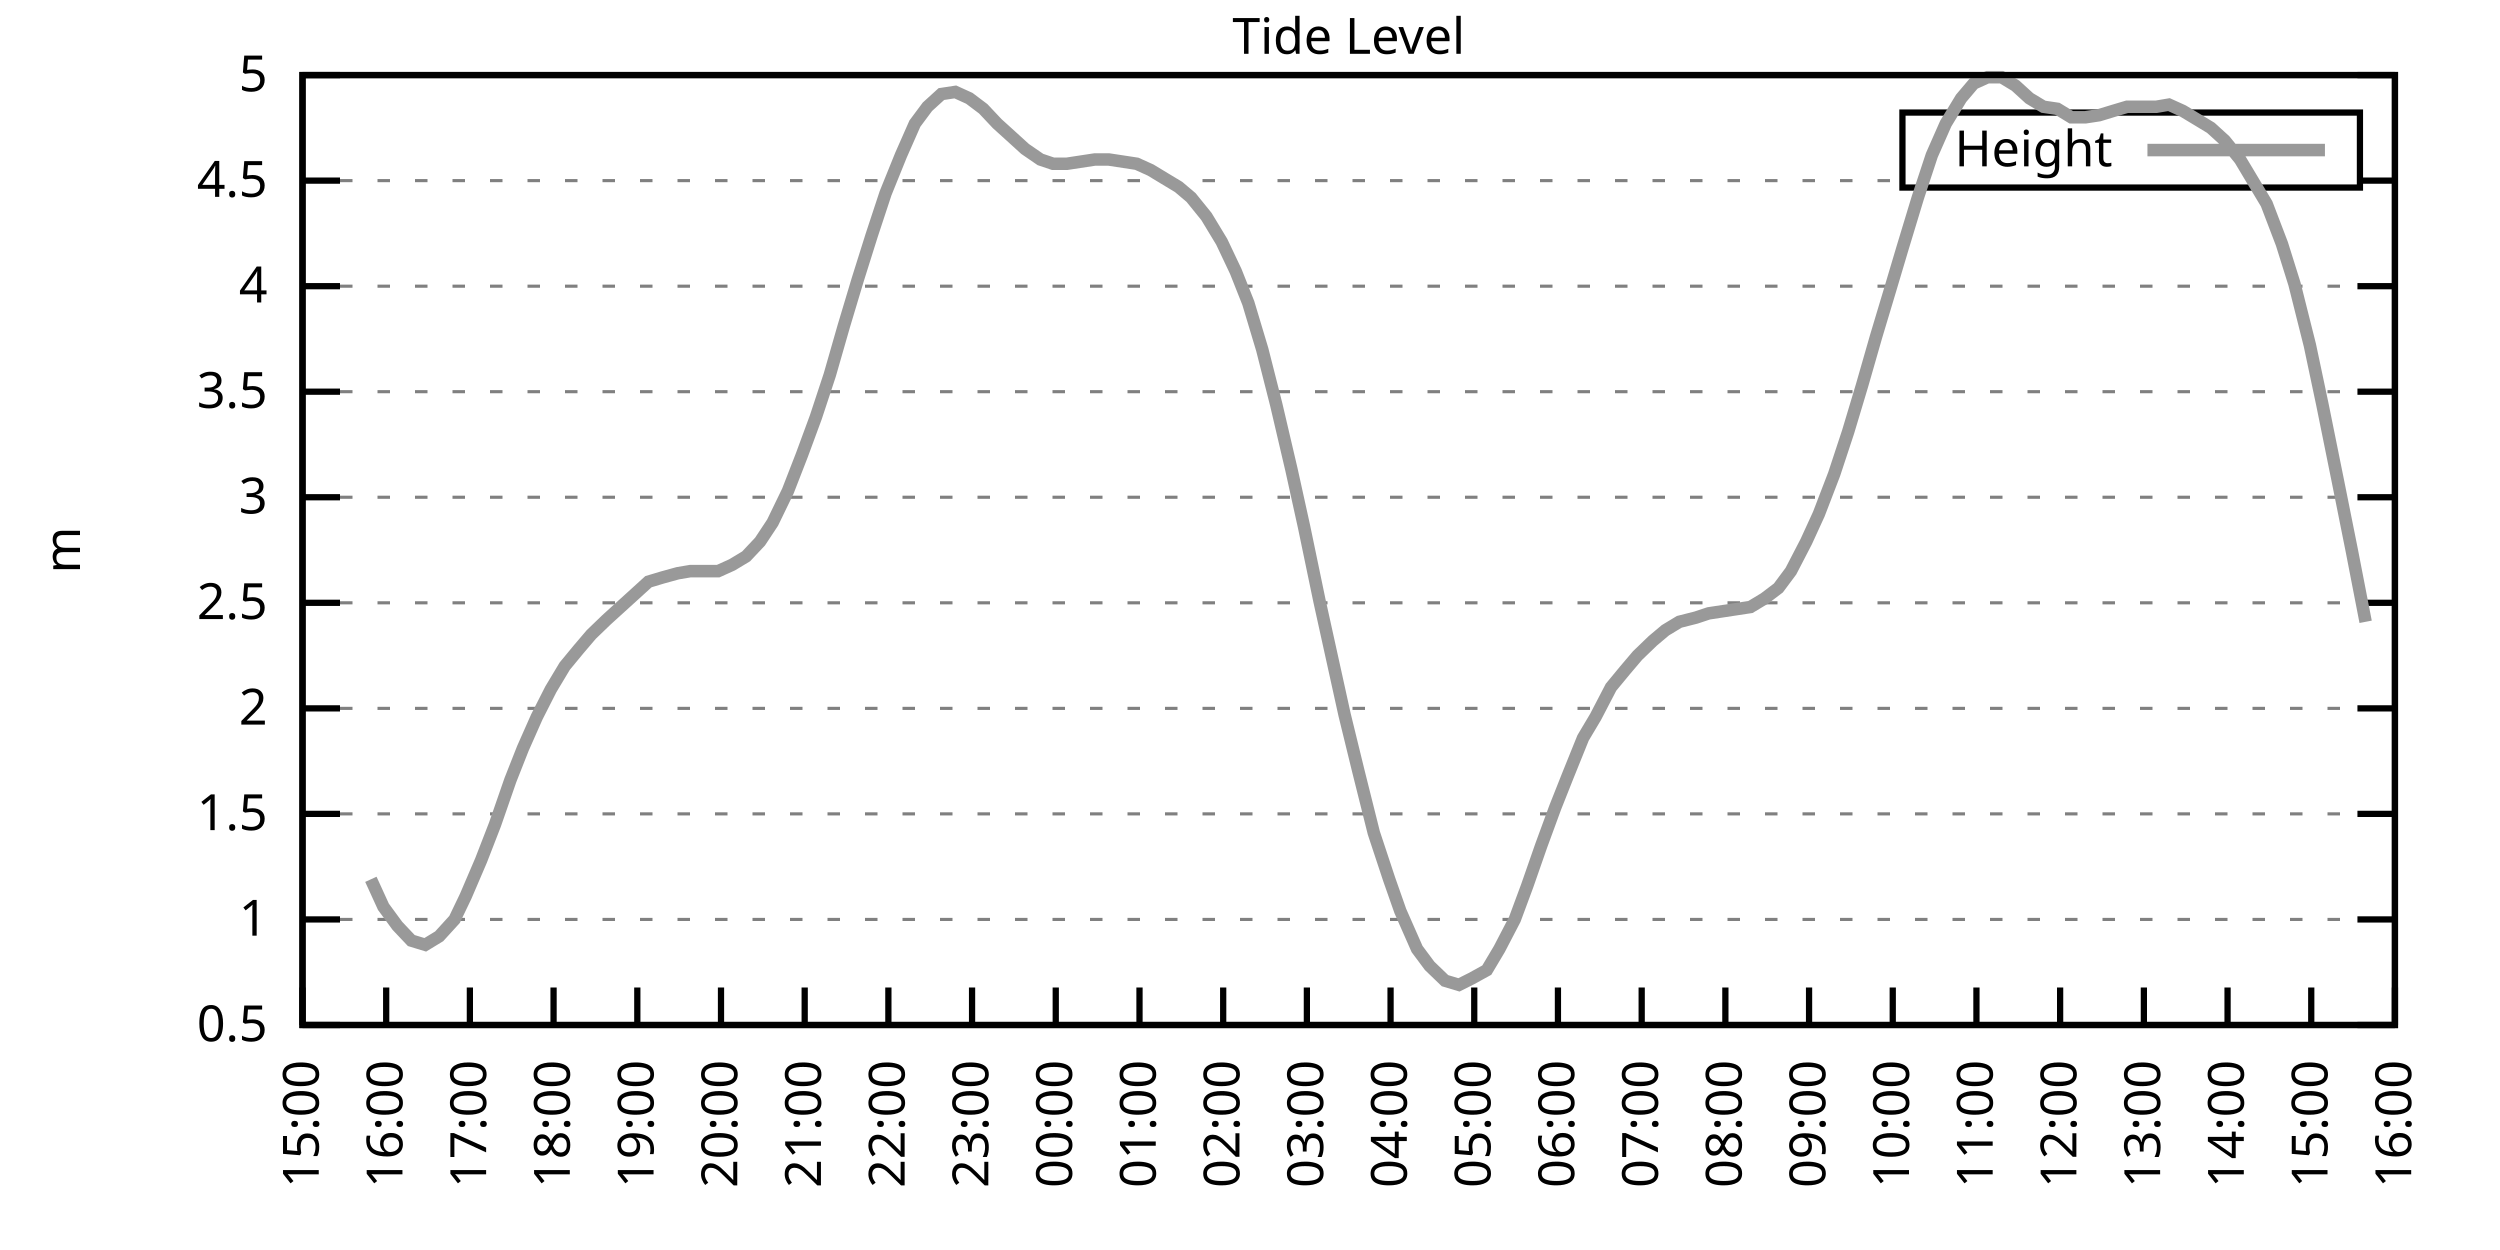
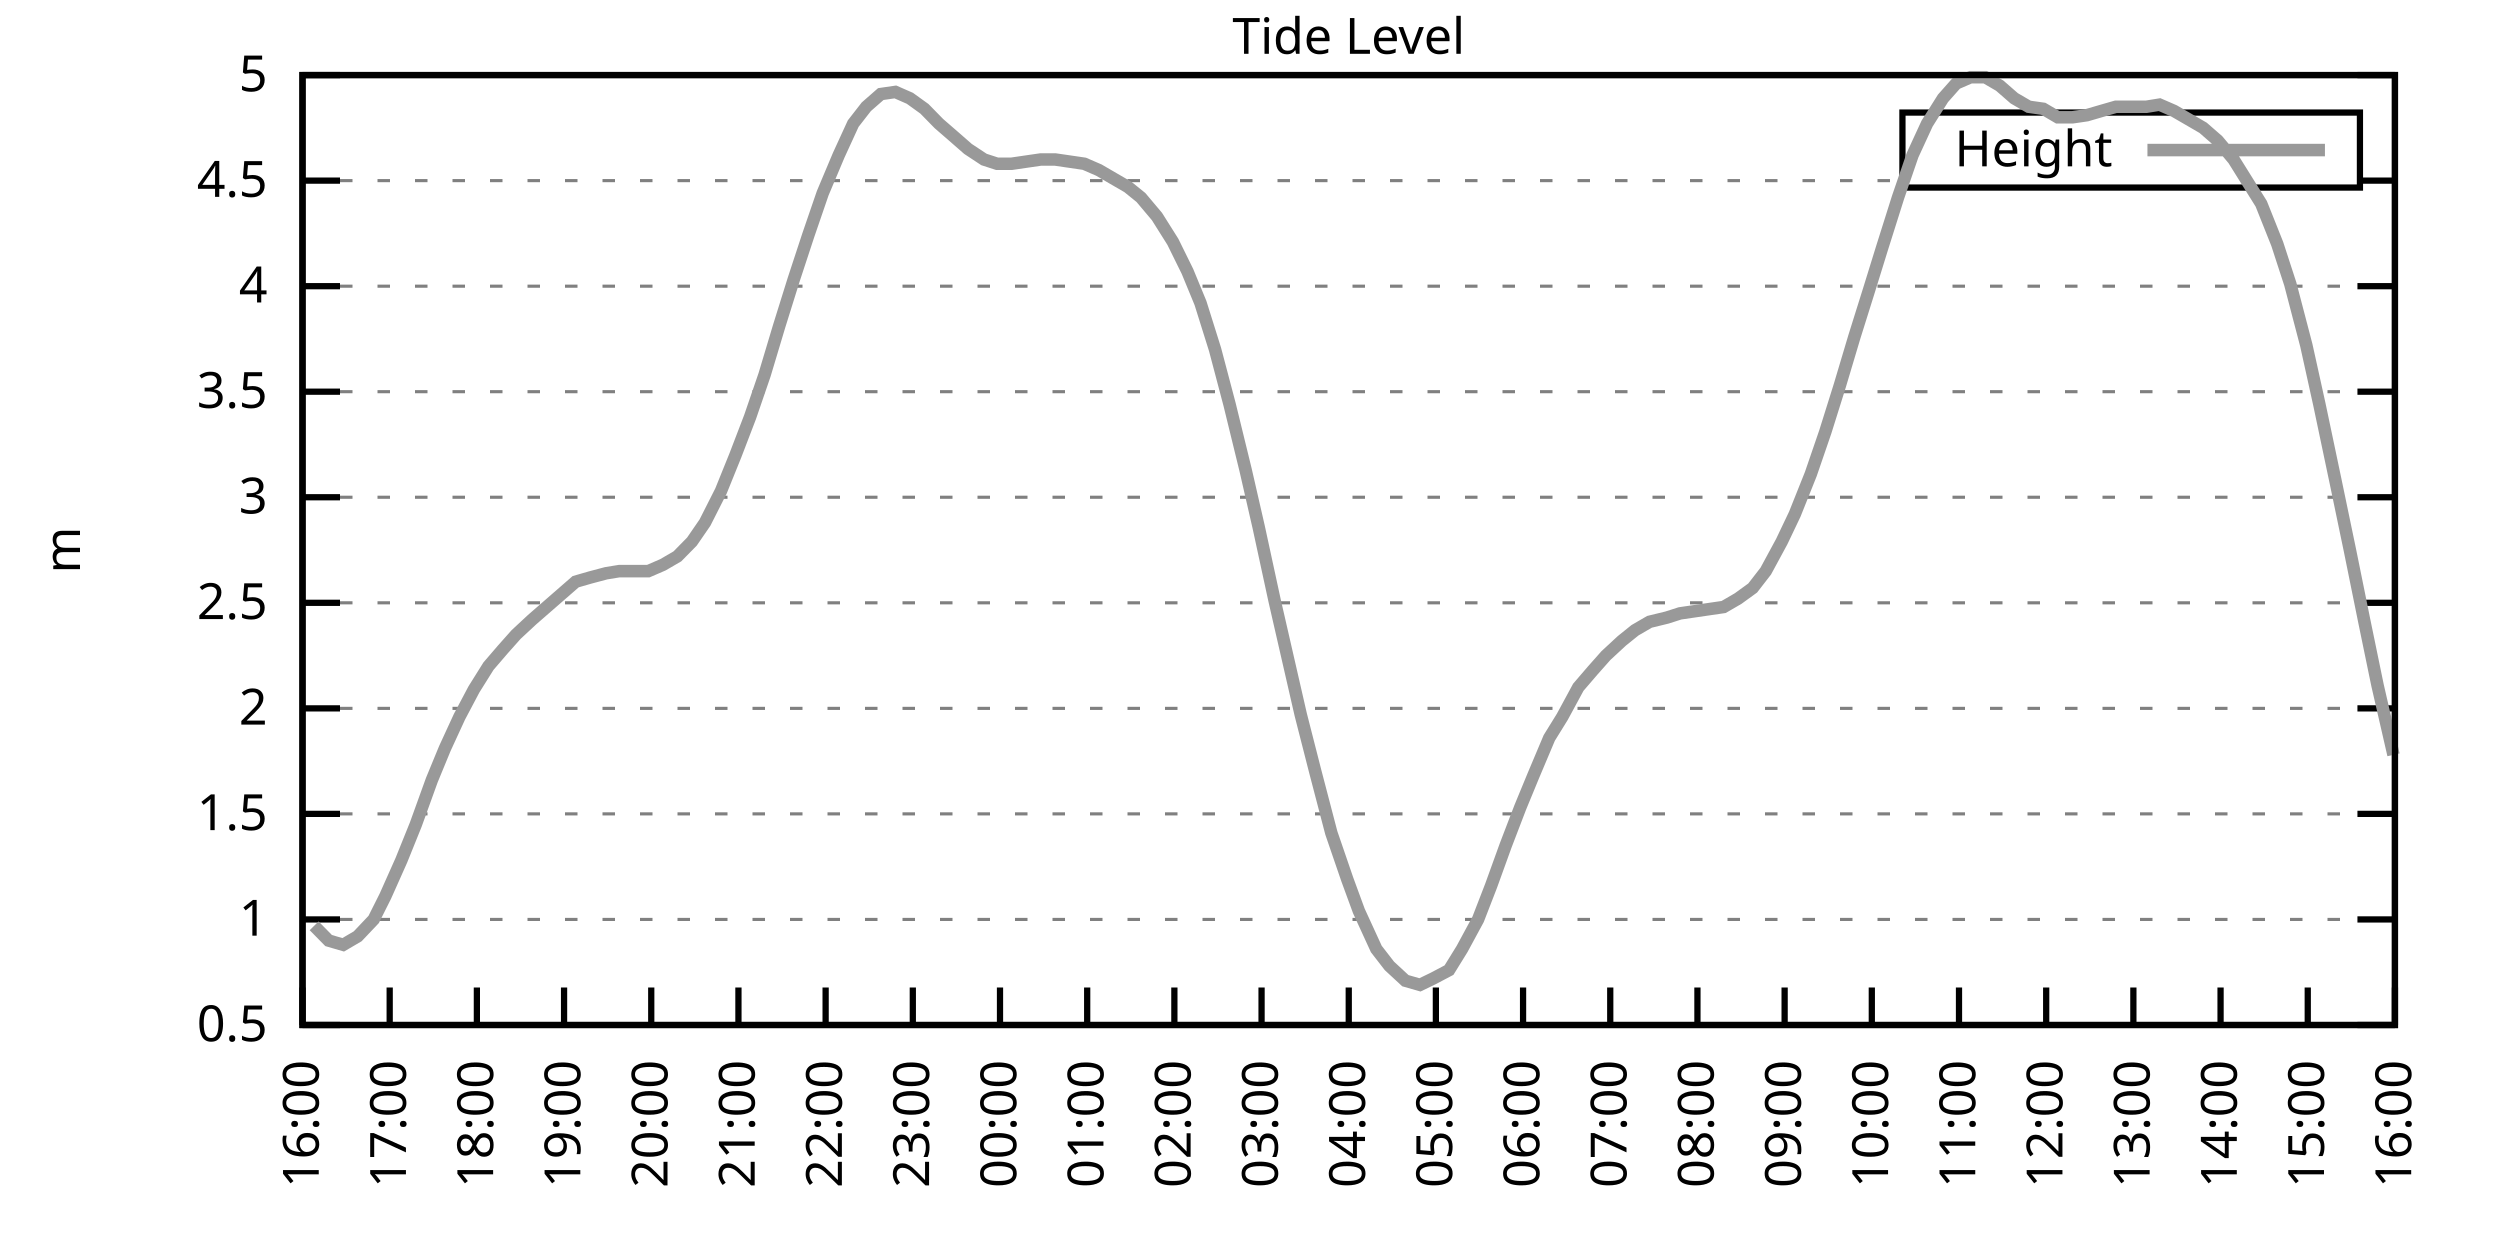
<svg xmlns="http://www.w3.org/2000/svg" xmlns:xlink="http://www.w3.org/1999/xlink" width="400" height="200" viewBox="0 0 400 200">
  <g id="gnuplot_canvas">
    <rect x="0" y="0" width="400" height="200" fill="none" />
    <defs>
      <circle id="gpDot" r="0.5" stroke-width="0.5" stroke="currentColor" />
      <path id="gpPt0" stroke-width="0.333" stroke="currentColor" d="M-1,0 h2 M0,-1 v2" />
      <path id="gpPt1" stroke-width="0.333" stroke="currentColor" d="M-1,-1 L1,1 M1,-1 L-1,1" />
      <path id="gpPt2" stroke-width="0.333" stroke="currentColor" d="M-1,0 L1,0 M0,-1 L0,1 M-1,-1 L1,1 M-1,1 L1,-1" />
      <rect id="gpPt3" stroke-width="0.333" stroke="currentColor" x="-1" y="-1" width="2" height="2" />
      <rect id="gpPt4" stroke-width="0.333" stroke="currentColor" fill="currentColor" x="-1" y="-1" width="2" height="2" />
      <circle id="gpPt5" stroke-width="0.333" stroke="currentColor" cx="0" cy="0" r="1" />
      <use xlink:href="#gpPt5" id="gpPt6" fill="currentColor" stroke="none" />
      <path id="gpPt7" stroke-width="0.333" stroke="currentColor" d="M0,-1.33 L-1.33,0.67 L1.33,0.67 z" />
      <use xlink:href="#gpPt7" id="gpPt8" fill="currentColor" stroke="none" />
      <use xlink:href="#gpPt7" id="gpPt9" stroke="currentColor" transform="rotate(180)" />
      <use xlink:href="#gpPt9" id="gpPt10" fill="currentColor" stroke="none" />
      <use xlink:href="#gpPt3" id="gpPt11" stroke="currentColor" transform="rotate(45)" />
      <use xlink:href="#gpPt11" id="gpPt12" fill="currentColor" stroke="none" />
      <path id="gpPt13" stroke-width="0.333" stroke="currentColor" d="M0,1.330 L1.265,0.411 L0.782,-1.067 L-0.782,-1.076 L-1.265,0.411 z" />
      <use xlink:href="#gpPt13" id="gpPt14" fill="currentColor" stroke="none" />
      <filter id="textbox" filterUnits="objectBoundingBox" x="0" y="0" height="1" width="1">
        <feFlood flood-color="white" flood-opacity="1" result="bgnd" />
        <feComposite in="SourceGraphic" in2="bgnd" operator="atop" />
      </filter>
      <filter id="greybox" filterUnits="objectBoundingBox" x="0" y="0" height="1" width="1">
        <feFlood flood-color="lightgrey" flood-opacity="1" result="grey" />
        <feComposite in="SourceGraphic" in2="grey" operator="atop" />
      </filter>
    </defs>
    <g fill="none" color="white" stroke="currentColor" stroke-width="1.00" stroke-linecap="butt" stroke-linejoin="miter">
</g>
    <g fill="none" color="black" stroke="currentColor" stroke-width="1.00" stroke-linecap="butt" stroke-linejoin="miter">
      <g stroke="none" shape-rendering="crispEdges">
        <polygon fill="rgb(255, 255, 255)" points="48.40,164.00 383.18,164.00 383.18,12.02 48.40,12.02 " />
      </g>
    </g>
    <g fill="none" color="black" stroke="currentColor" stroke-width="1.00" stroke-linecap="butt" stroke-linejoin="miter">
</g>
    <g fill="none" color="black" stroke="black" stroke-width="0.50" stroke-linecap="butt" stroke-linejoin="miter">
</g>
    <g fill="none" color="gray" stroke="currentColor" stroke-width="0.50" stroke-linecap="butt" stroke-linejoin="miter">
      <path stroke="gray" stroke-dasharray="2,4" class="gridline" d="M48.40,164.00 L383.19,164.00  " />
    </g>
    <g fill="none" color="gray" stroke="gray" stroke-width="1.00" stroke-linecap="butt" stroke-linejoin="miter">
</g>
    <g fill="none" color="black" stroke="currentColor" stroke-width="1.00" stroke-linecap="butt" stroke-linejoin="miter">
      <path stroke="black" d="M48.40,164.00 L54.40,164.00 M383.19,164.00 L377.19,164.00  " />
      <g transform="translate(42.80,166.60)" stroke="none" fill="black" font-family="Sans" font-size="8.00" text-anchor="end">
        <text>
          <tspan font-family="Sans"> 0.5</tspan>
        </text>
      </g>
    </g>
    <g fill="none" color="black" stroke="currentColor" stroke-width="1.00" stroke-linecap="butt" stroke-linejoin="miter">
</g>
    <g fill="none" color="black" stroke="black" stroke-width="0.50" stroke-linecap="butt" stroke-linejoin="miter">
</g>
    <g fill="none" color="gray" stroke="currentColor" stroke-width="0.50" stroke-linecap="butt" stroke-linejoin="miter">
      <path stroke="gray" stroke-dasharray="2,4" class="gridline" d="M48.40,147.11 L383.19,147.11  " />
    </g>
    <g fill="none" color="gray" stroke="gray" stroke-width="1.00" stroke-linecap="butt" stroke-linejoin="miter">
</g>
    <g fill="none" color="black" stroke="currentColor" stroke-width="1.00" stroke-linecap="butt" stroke-linejoin="miter">
      <path stroke="black" d="M48.40,147.11 L54.40,147.11 M383.19,147.11 L377.19,147.11  " />
      <g transform="translate(42.80,149.71)" stroke="none" fill="black" font-family="Sans" font-size="8.00" text-anchor="end">
        <text>
          <tspan font-family="Sans"> 1</tspan>
        </text>
      </g>
    </g>
    <g fill="none" color="black" stroke="currentColor" stroke-width="1.00" stroke-linecap="butt" stroke-linejoin="miter">
</g>
    <g fill="none" color="black" stroke="black" stroke-width="0.50" stroke-linecap="butt" stroke-linejoin="miter">
</g>
    <g fill="none" color="gray" stroke="currentColor" stroke-width="0.50" stroke-linecap="butt" stroke-linejoin="miter">
      <path stroke="gray" stroke-dasharray="2,4" class="gridline" d="M48.40,130.22 L383.19,130.22  " />
    </g>
    <g fill="none" color="gray" stroke="gray" stroke-width="1.00" stroke-linecap="butt" stroke-linejoin="miter">
</g>
    <g fill="none" color="black" stroke="currentColor" stroke-width="1.00" stroke-linecap="butt" stroke-linejoin="miter">
      <path stroke="black" d="M48.40,130.22 L54.40,130.22 M383.19,130.22 L377.19,130.22  " />
      <g transform="translate(42.80,132.82)" stroke="none" fill="black" font-family="Sans" font-size="8.00" text-anchor="end">
        <text>
          <tspan font-family="Sans"> 1.5</tspan>
        </text>
      </g>
    </g>
    <g fill="none" color="black" stroke="currentColor" stroke-width="1.00" stroke-linecap="butt" stroke-linejoin="miter">
</g>
    <g fill="none" color="black" stroke="black" stroke-width="0.50" stroke-linecap="butt" stroke-linejoin="miter">
</g>
    <g fill="none" color="gray" stroke="currentColor" stroke-width="0.50" stroke-linecap="butt" stroke-linejoin="miter">
      <path stroke="gray" stroke-dasharray="2,4" class="gridline" d="M48.40,113.34 L383.19,113.34  " />
    </g>
    <g fill="none" color="gray" stroke="gray" stroke-width="1.00" stroke-linecap="butt" stroke-linejoin="miter">
</g>
    <g fill="none" color="black" stroke="currentColor" stroke-width="1.00" stroke-linecap="butt" stroke-linejoin="miter">
      <path stroke="black" d="M48.40,113.34 L54.40,113.34 M383.19,113.34 L377.19,113.34  " />
      <g transform="translate(42.80,115.94)" stroke="none" fill="black" font-family="Sans" font-size="8.00" text-anchor="end">
        <text>
          <tspan font-family="Sans"> 2</tspan>
        </text>
      </g>
    </g>
    <g fill="none" color="black" stroke="currentColor" stroke-width="1.00" stroke-linecap="butt" stroke-linejoin="miter">
</g>
    <g fill="none" color="black" stroke="black" stroke-width="0.50" stroke-linecap="butt" stroke-linejoin="miter">
</g>
    <g fill="none" color="gray" stroke="currentColor" stroke-width="0.50" stroke-linecap="butt" stroke-linejoin="miter">
      <path stroke="gray" stroke-dasharray="2,4" class="gridline" d="M48.40,96.45 L383.19,96.45  " />
    </g>
    <g fill="none" color="gray" stroke="gray" stroke-width="1.00" stroke-linecap="butt" stroke-linejoin="miter">
</g>
    <g fill="none" color="black" stroke="currentColor" stroke-width="1.00" stroke-linecap="butt" stroke-linejoin="miter">
      <path stroke="black" d="M48.40,96.45 L54.40,96.45 M383.19,96.45 L377.19,96.45  " />
      <g transform="translate(42.80,99.05)" stroke="none" fill="black" font-family="Sans" font-size="8.00" text-anchor="end">
        <text>
          <tspan font-family="Sans"> 2.5</tspan>
        </text>
      </g>
    </g>
    <g fill="none" color="black" stroke="currentColor" stroke-width="1.00" stroke-linecap="butt" stroke-linejoin="miter">
</g>
    <g fill="none" color="black" stroke="black" stroke-width="0.50" stroke-linecap="butt" stroke-linejoin="miter">
</g>
    <g fill="none" color="gray" stroke="currentColor" stroke-width="0.50" stroke-linecap="butt" stroke-linejoin="miter">
      <path stroke="gray" stroke-dasharray="2,4" class="gridline" d="M48.40,79.56 L383.19,79.56  " />
    </g>
    <g fill="none" color="gray" stroke="gray" stroke-width="1.00" stroke-linecap="butt" stroke-linejoin="miter">
</g>
    <g fill="none" color="black" stroke="currentColor" stroke-width="1.00" stroke-linecap="butt" stroke-linejoin="miter">
      <path stroke="black" d="M48.40,79.56 L54.40,79.56 M383.19,79.56 L377.19,79.56  " />
      <g transform="translate(42.80,82.16)" stroke="none" fill="black" font-family="Sans" font-size="8.00" text-anchor="end">
        <text>
          <tspan font-family="Sans"> 3</tspan>
        </text>
      </g>
    </g>
    <g fill="none" color="black" stroke="currentColor" stroke-width="1.00" stroke-linecap="butt" stroke-linejoin="miter">
</g>
    <g fill="none" color="black" stroke="black" stroke-width="0.50" stroke-linecap="butt" stroke-linejoin="miter">
</g>
    <g fill="none" color="gray" stroke="currentColor" stroke-width="0.50" stroke-linecap="butt" stroke-linejoin="miter">
      <path stroke="gray" stroke-dasharray="2,4" class="gridline" d="M48.40,62.67 L383.19,62.67  " />
    </g>
    <g fill="none" color="gray" stroke="gray" stroke-width="1.00" stroke-linecap="butt" stroke-linejoin="miter">
</g>
    <g fill="none" color="black" stroke="currentColor" stroke-width="1.00" stroke-linecap="butt" stroke-linejoin="miter">
      <path stroke="black" d="M48.40,62.67 L54.40,62.67 M383.19,62.67 L377.19,62.67  " />
      <g transform="translate(42.80,65.27)" stroke="none" fill="black" font-family="Sans" font-size="8.00" text-anchor="end">
        <text>
          <tspan font-family="Sans"> 3.5</tspan>
        </text>
      </g>
    </g>
    <g fill="none" color="black" stroke="currentColor" stroke-width="1.00" stroke-linecap="butt" stroke-linejoin="miter">
</g>
    <g fill="none" color="black" stroke="black" stroke-width="0.50" stroke-linecap="butt" stroke-linejoin="miter">
</g>
    <g fill="none" color="gray" stroke="currentColor" stroke-width="0.50" stroke-linecap="butt" stroke-linejoin="miter">
      <path stroke="gray" stroke-dasharray="2,4" class="gridline" d="M48.40,45.79 L383.19,45.79  " />
    </g>
    <g fill="none" color="gray" stroke="gray" stroke-width="1.00" stroke-linecap="butt" stroke-linejoin="miter">
</g>
    <g fill="none" color="black" stroke="currentColor" stroke-width="1.00" stroke-linecap="butt" stroke-linejoin="miter">
      <path stroke="black" d="M48.40,45.79 L54.40,45.79 M383.19,45.79 L377.19,45.79  " />
      <g transform="translate(42.80,48.39)" stroke="none" fill="black" font-family="Sans" font-size="8.00" text-anchor="end">
        <text>
          <tspan font-family="Sans"> 4</tspan>
        </text>
      </g>
    </g>
    <g fill="none" color="black" stroke="currentColor" stroke-width="1.00" stroke-linecap="butt" stroke-linejoin="miter">
</g>
    <g fill="none" color="black" stroke="black" stroke-width="0.50" stroke-linecap="butt" stroke-linejoin="miter">
</g>
    <g fill="none" color="gray" stroke="currentColor" stroke-width="0.50" stroke-linecap="butt" stroke-linejoin="miter">
      <path stroke="gray" stroke-dasharray="2,4" class="gridline" d="M48.40,28.90 L304.39,28.90 M377.59,28.90 L383.19,28.90  " />
    </g>
    <g fill="none" color="gray" stroke="gray" stroke-width="1.00" stroke-linecap="butt" stroke-linejoin="miter">
</g>
    <g fill="none" color="black" stroke="currentColor" stroke-width="1.00" stroke-linecap="butt" stroke-linejoin="miter">
      <path stroke="black" d="M48.40,28.90 L54.40,28.90 M383.19,28.90 L377.19,28.90  " />
      <g transform="translate(42.80,31.50)" stroke="none" fill="black" font-family="Sans" font-size="8.00" text-anchor="end">
        <text>
          <tspan font-family="Sans"> 4.5</tspan>
        </text>
      </g>
    </g>
    <g fill="none" color="black" stroke="currentColor" stroke-width="1.00" stroke-linecap="butt" stroke-linejoin="miter">
</g>
    <g fill="none" color="black" stroke="black" stroke-width="0.50" stroke-linecap="butt" stroke-linejoin="miter">
</g>
    <g fill="none" color="gray" stroke="currentColor" stroke-width="0.50" stroke-linecap="butt" stroke-linejoin="miter">
      <path stroke="gray" stroke-dasharray="2,4" class="gridline" d="M48.40,12.01 L383.19,12.01  " />
    </g>
    <g fill="none" color="gray" stroke="gray" stroke-width="1.00" stroke-linecap="butt" stroke-linejoin="miter">
</g>
    <g fill="none" color="black" stroke="currentColor" stroke-width="1.00" stroke-linecap="butt" stroke-linejoin="miter">
      <path stroke="black" d="M48.40,12.01 L54.40,12.01 M383.19,12.01 L377.19,12.01  " />
      <g transform="translate(42.80,14.61)" stroke="none" fill="black" font-family="Sans" font-size="8.00" text-anchor="end">
        <text>
          <tspan font-family="Sans"> 5</tspan>
        </text>
      </g>
    </g>
    <g fill="none" color="black" stroke="currentColor" stroke-width="1.00" stroke-linecap="butt" stroke-linejoin="miter">
      <path stroke="black" d="M48.40,164.00 L48.40,158.00  " />
      <g transform="translate(51.00,169.60) rotate(270.00)" stroke="none" fill="black" font-family="Sans" font-size="8.00" text-anchor="end">
        <text>
-           <tspan font-family="Sans">15:00</tspan>
-         </text>
-       </g>
-     </g>
-     <g fill="none" color="black" stroke="currentColor" stroke-width="1.00" stroke-linecap="butt" stroke-linejoin="miter">
-       <path stroke="black" d="M61.79,164.00 L61.79,158.00  " />
-       <g transform="translate(64.39,169.60) rotate(270.00)" stroke="none" fill="black" font-family="Sans" font-size="8.00" text-anchor="end">
-         <text>
          <tspan font-family="Sans">16:00</tspan>
        </text>
      </g>
    </g>
    <g fill="none" color="black" stroke="currentColor" stroke-width="1.00" stroke-linecap="butt" stroke-linejoin="miter">
-       <path stroke="black" d="M75.18,164.00 L75.18,158.00  " />
-       <g transform="translate(77.78,169.60) rotate(270.00)" stroke="none" fill="black" font-family="Sans" font-size="8.00" text-anchor="end">
+       <path stroke="black" d="M62.35,164.00 L62.35,158.00  " />
+       <g transform="translate(64.95,169.60) rotate(270.00)" stroke="none" fill="black" font-family="Sans" font-size="8.00" text-anchor="end">
        <text>
          <tspan font-family="Sans">17:00</tspan>
        </text>
      </g>
    </g>
    <g fill="none" color="black" stroke="currentColor" stroke-width="1.00" stroke-linecap="butt" stroke-linejoin="miter">
-       <path stroke="black" d="M88.57,164.00 L88.57,158.00  " />
-       <g transform="translate(91.17,169.60) rotate(270.00)" stroke="none" fill="black" font-family="Sans" font-size="8.00" text-anchor="end">
+       <path stroke="black" d="M76.30,164.00 L76.30,158.00  " />
+       <g transform="translate(78.90,169.60) rotate(270.00)" stroke="none" fill="black" font-family="Sans" font-size="8.00" text-anchor="end">
        <text>
          <tspan font-family="Sans">18:00</tspan>
        </text>
      </g>
    </g>
    <g fill="none" color="black" stroke="currentColor" stroke-width="1.00" stroke-linecap="butt" stroke-linejoin="miter">
-       <path stroke="black" d="M101.97,164.00 L101.97,158.00  " />
-       <g transform="translate(104.57,169.60) rotate(270.00)" stroke="none" fill="black" font-family="Sans" font-size="8.00" text-anchor="end">
+       <path stroke="black" d="M90.25,164.00 L90.25,158.00  " />
+       <g transform="translate(92.85,169.60) rotate(270.00)" stroke="none" fill="black" font-family="Sans" font-size="8.00" text-anchor="end">
        <text>
          <tspan font-family="Sans">19:00</tspan>
        </text>
      </g>
    </g>
    <g fill="none" color="black" stroke="currentColor" stroke-width="1.00" stroke-linecap="butt" stroke-linejoin="miter">
-       <path stroke="black" d="M115.36,164.00 L115.36,158.00  " />
-       <g transform="translate(117.96,169.60) rotate(270.00)" stroke="none" fill="black" font-family="Sans" font-size="8.00" text-anchor="end">
+       <path stroke="black" d="M104.20,164.00 L104.20,158.00  " />
+       <g transform="translate(106.80,169.60) rotate(270.00)" stroke="none" fill="black" font-family="Sans" font-size="8.00" text-anchor="end">
        <text>
          <tspan font-family="Sans">20:00</tspan>
        </text>
      </g>
    </g>
    <g fill="none" color="black" stroke="currentColor" stroke-width="1.00" stroke-linecap="butt" stroke-linejoin="miter">
-       <path stroke="black" d="M128.75,164.00 L128.75,158.00  " />
-       <g transform="translate(131.35,169.60) rotate(270.00)" stroke="none" fill="black" font-family="Sans" font-size="8.00" text-anchor="end">
+       <path stroke="black" d="M118.15,164.00 L118.15,158.00  " />
+       <g transform="translate(120.75,169.60) rotate(270.00)" stroke="none" fill="black" font-family="Sans" font-size="8.00" text-anchor="end">
        <text>
          <tspan font-family="Sans">21:00</tspan>
        </text>
      </g>
    </g>
    <g fill="none" color="black" stroke="currentColor" stroke-width="1.00" stroke-linecap="butt" stroke-linejoin="miter">
-       <path stroke="black" d="M142.14,164.00 L142.14,158.00  " />
-       <g transform="translate(144.74,169.60) rotate(270.00)" stroke="none" fill="black" font-family="Sans" font-size="8.00" text-anchor="end">
+       <path stroke="black" d="M132.10,164.00 L132.10,158.00  " />
+       <g transform="translate(134.70,169.60) rotate(270.00)" stroke="none" fill="black" font-family="Sans" font-size="8.00" text-anchor="end">
        <text>
          <tspan font-family="Sans">22:00</tspan>
        </text>
      </g>
    </g>
    <g fill="none" color="black" stroke="currentColor" stroke-width="1.00" stroke-linecap="butt" stroke-linejoin="miter">
-       <path stroke="black" d="M155.53,164.00 L155.53,158.00  " />
-       <g transform="translate(158.13,169.60) rotate(270.00)" stroke="none" fill="black" font-family="Sans" font-size="8.00" text-anchor="end">
+       <path stroke="black" d="M146.05,164.00 L146.05,158.00  " />
+       <g transform="translate(148.65,169.60) rotate(270.00)" stroke="none" fill="black" font-family="Sans" font-size="8.00" text-anchor="end">
        <text>
          <tspan font-family="Sans">23:00</tspan>
        </text>
      </g>
    </g>
    <g fill="none" color="black" stroke="currentColor" stroke-width="1.00" stroke-linecap="butt" stroke-linejoin="miter">
-       <path stroke="black" d="M168.92,164.00 L168.92,158.00  " />
-       <g transform="translate(171.52,169.60) rotate(270.00)" stroke="none" fill="black" font-family="Sans" font-size="8.00" text-anchor="end">
+       <path stroke="black" d="M160.00,164.00 L160.00,158.00  " />
+       <g transform="translate(162.60,169.60) rotate(270.00)" stroke="none" fill="black" font-family="Sans" font-size="8.00" text-anchor="end">
        <text>
          <tspan font-family="Sans">00:00</tspan>
        </text>
      </g>
    </g>
    <g fill="none" color="black" stroke="currentColor" stroke-width="1.00" stroke-linecap="butt" stroke-linejoin="miter">
-       <path stroke="black" d="M182.32,164.00 L182.32,158.00  " />
-       <g transform="translate(184.92,169.60) rotate(270.00)" stroke="none" fill="black" font-family="Sans" font-size="8.00" text-anchor="end">
+       <path stroke="black" d="M173.95,164.00 L173.95,158.00  " />
+       <g transform="translate(176.55,169.60) rotate(270.00)" stroke="none" fill="black" font-family="Sans" font-size="8.00" text-anchor="end">
        <text>
          <tspan font-family="Sans">01:00</tspan>
        </text>
      </g>
    </g>
    <g fill="none" color="black" stroke="currentColor" stroke-width="1.00" stroke-linecap="butt" stroke-linejoin="miter">
-       <path stroke="black" d="M195.71,164.00 L195.71,158.00  " />
-       <g transform="translate(198.31,169.60) rotate(270.00)" stroke="none" fill="black" font-family="Sans" font-size="8.00" text-anchor="end">
+       <path stroke="black" d="M187.90,164.00 L187.90,158.00  " />
+       <g transform="translate(190.50,169.60) rotate(270.00)" stroke="none" fill="black" font-family="Sans" font-size="8.00" text-anchor="end">
        <text>
          <tspan font-family="Sans">02:00</tspan>
        </text>
      </g>
    </g>
    <g fill="none" color="black" stroke="currentColor" stroke-width="1.00" stroke-linecap="butt" stroke-linejoin="miter">
-       <path stroke="black" d="M209.10,164.00 L209.10,158.00  " />
-       <g transform="translate(211.70,169.60) rotate(270.00)" stroke="none" fill="black" font-family="Sans" font-size="8.00" text-anchor="end">
+       <path stroke="black" d="M201.85,164.00 L201.85,158.00  " />
+       <g transform="translate(204.45,169.60) rotate(270.00)" stroke="none" fill="black" font-family="Sans" font-size="8.00" text-anchor="end">
        <text>
          <tspan font-family="Sans">03:00</tspan>
        </text>
      </g>
    </g>
    <g fill="none" color="black" stroke="currentColor" stroke-width="1.00" stroke-linecap="butt" stroke-linejoin="miter">
-       <path stroke="black" d="M222.49,164.00 L222.49,158.00  " />
-       <g transform="translate(225.09,169.60) rotate(270.00)" stroke="none" fill="black" font-family="Sans" font-size="8.00" text-anchor="end">
+       <path stroke="black" d="M215.80,164.00 L215.80,158.00  " />
+       <g transform="translate(218.40,169.60) rotate(270.00)" stroke="none" fill="black" font-family="Sans" font-size="8.00" text-anchor="end">
        <text>
          <tspan font-family="Sans">04:00</tspan>
        </text>
      </g>
    </g>
    <g fill="none" color="black" stroke="currentColor" stroke-width="1.00" stroke-linecap="butt" stroke-linejoin="miter">
-       <path stroke="black" d="M235.88,164.00 L235.88,158.00  " />
-       <g transform="translate(238.48,169.60) rotate(270.00)" stroke="none" fill="black" font-family="Sans" font-size="8.00" text-anchor="end">
+       <path stroke="black" d="M229.74,164.00 L229.74,158.00  " />
+       <g transform="translate(232.34,169.60) rotate(270.00)" stroke="none" fill="black" font-family="Sans" font-size="8.00" text-anchor="end">
        <text>
          <tspan font-family="Sans">05:00</tspan>
        </text>
      </g>
    </g>
    <g fill="none" color="black" stroke="currentColor" stroke-width="1.00" stroke-linecap="butt" stroke-linejoin="miter">
-       <path stroke="black" d="M249.27,164.00 L249.27,158.00  " />
-       <g transform="translate(251.87,169.60) rotate(270.00)" stroke="none" fill="black" font-family="Sans" font-size="8.00" text-anchor="end">
+       <path stroke="black" d="M243.69,164.00 L243.69,158.00  " />
+       <g transform="translate(246.29,169.60) rotate(270.00)" stroke="none" fill="black" font-family="Sans" font-size="8.00" text-anchor="end">
        <text>
          <tspan font-family="Sans">06:00</tspan>
        </text>
      </g>
    </g>
    <g fill="none" color="black" stroke="currentColor" stroke-width="1.00" stroke-linecap="butt" stroke-linejoin="miter">
-       <path stroke="black" d="M262.67,164.00 L262.67,158.00  " />
-       <g transform="translate(265.27,169.60) rotate(270.00)" stroke="none" fill="black" font-family="Sans" font-size="8.00" text-anchor="end">
+       <path stroke="black" d="M257.64,164.00 L257.64,158.00  " />
+       <g transform="translate(260.24,169.60) rotate(270.00)" stroke="none" fill="black" font-family="Sans" font-size="8.00" text-anchor="end">
        <text>
          <tspan font-family="Sans">07:00</tspan>
        </text>
      </g>
    </g>
    <g fill="none" color="black" stroke="currentColor" stroke-width="1.00" stroke-linecap="butt" stroke-linejoin="miter">
-       <path stroke="black" d="M276.06,164.00 L276.06,158.00  " />
-       <g transform="translate(278.66,169.60) rotate(270.00)" stroke="none" fill="black" font-family="Sans" font-size="8.00" text-anchor="end">
+       <path stroke="black" d="M271.59,164.00 L271.59,158.00  " />
+       <g transform="translate(274.19,169.60) rotate(270.00)" stroke="none" fill="black" font-family="Sans" font-size="8.00" text-anchor="end">
        <text>
          <tspan font-family="Sans">08:00</tspan>
        </text>
      </g>
    </g>
    <g fill="none" color="black" stroke="currentColor" stroke-width="1.00" stroke-linecap="butt" stroke-linejoin="miter">
-       <path stroke="black" d="M289.45,164.00 L289.45,158.00  " />
-       <g transform="translate(292.05,169.60) rotate(270.00)" stroke="none" fill="black" font-family="Sans" font-size="8.00" text-anchor="end">
+       <path stroke="black" d="M285.54,164.00 L285.54,158.00  " />
+       <g transform="translate(288.14,169.60) rotate(270.00)" stroke="none" fill="black" font-family="Sans" font-size="8.00" text-anchor="end">
        <text>
          <tspan font-family="Sans">09:00</tspan>
        </text>
      </g>
    </g>
    <g fill="none" color="black" stroke="currentColor" stroke-width="1.00" stroke-linecap="butt" stroke-linejoin="miter">
-       <path stroke="black" d="M302.84,164.00 L302.84,158.00  " />
-       <g transform="translate(305.44,169.60) rotate(270.00)" stroke="none" fill="black" font-family="Sans" font-size="8.00" text-anchor="end">
+       <path stroke="black" d="M299.49,164.00 L299.49,158.00  " />
+       <g transform="translate(302.09,169.60) rotate(270.00)" stroke="none" fill="black" font-family="Sans" font-size="8.00" text-anchor="end">
        <text>
          <tspan font-family="Sans">10:00</tspan>
        </text>
      </g>
    </g>
    <g fill="none" color="black" stroke="currentColor" stroke-width="1.00" stroke-linecap="butt" stroke-linejoin="miter">
-       <path stroke="black" d="M316.23,164.00 L316.23,158.00  " />
-       <g transform="translate(318.83,169.60) rotate(270.00)" stroke="none" fill="black" font-family="Sans" font-size="8.00" text-anchor="end">
+       <path stroke="black" d="M313.44,164.00 L313.44,158.00  " />
+       <g transform="translate(316.04,169.60) rotate(270.00)" stroke="none" fill="black" font-family="Sans" font-size="8.00" text-anchor="end">
        <text>
          <tspan font-family="Sans">11:00</tspan>
        </text>
      </g>
    </g>
    <g fill="none" color="black" stroke="currentColor" stroke-width="1.00" stroke-linecap="butt" stroke-linejoin="miter">
-       <path stroke="black" d="M329.62,164.00 L329.62,158.00  " />
-       <g transform="translate(332.22,169.60) rotate(270.00)" stroke="none" fill="black" font-family="Sans" font-size="8.00" text-anchor="end">
+       <path stroke="black" d="M327.39,164.00 L327.39,158.00  " />
+       <g transform="translate(329.99,169.60) rotate(270.00)" stroke="none" fill="black" font-family="Sans" font-size="8.00" text-anchor="end">
        <text>
          <tspan font-family="Sans">12:00</tspan>
        </text>
      </g>
    </g>
    <g fill="none" color="black" stroke="currentColor" stroke-width="1.00" stroke-linecap="butt" stroke-linejoin="miter">
-       <path stroke="black" d="M343.02,164.00 L343.02,158.00  " />
-       <g transform="translate(345.62,169.60) rotate(270.00)" stroke="none" fill="black" font-family="Sans" font-size="8.00" text-anchor="end">
+       <path stroke="black" d="M341.34,164.00 L341.34,158.00  " />
+       <g transform="translate(343.94,169.60) rotate(270.00)" stroke="none" fill="black" font-family="Sans" font-size="8.00" text-anchor="end">
        <text>
          <tspan font-family="Sans">13:00</tspan>
        </text>
      </g>
    </g>
    <g fill="none" color="black" stroke="currentColor" stroke-width="1.00" stroke-linecap="butt" stroke-linejoin="miter">
-       <path stroke="black" d="M356.41,164.00 L356.41,158.00  " />
-       <g transform="translate(359.01,169.60) rotate(270.00)" stroke="none" fill="black" font-family="Sans" font-size="8.00" text-anchor="end">
+       <path stroke="black" d="M355.29,164.00 L355.29,158.00  " />
+       <g transform="translate(357.89,169.60) rotate(270.00)" stroke="none" fill="black" font-family="Sans" font-size="8.00" text-anchor="end">
        <text>
          <tspan font-family="Sans">14:00</tspan>
        </text>
      </g>
    </g>
    <g fill="none" color="black" stroke="currentColor" stroke-width="1.00" stroke-linecap="butt" stroke-linejoin="miter">
-       <path stroke="black" d="M369.80,164.00 L369.80,158.00  " />
-       <g transform="translate(372.40,169.60) rotate(270.00)" stroke="none" fill="black" font-family="Sans" font-size="8.00" text-anchor="end">
+       <path stroke="black" d="M369.24,164.00 L369.24,158.00  " />
+       <g transform="translate(371.84,169.60) rotate(270.00)" stroke="none" fill="black" font-family="Sans" font-size="8.00" text-anchor="end">
        <text>
          <tspan font-family="Sans">15:00</tspan>
        </text>
      </g>
    </g>
    <g fill="none" color="black" stroke="currentColor" stroke-width="1.00" stroke-linecap="butt" stroke-linejoin="miter">
      <path stroke="black" d="M383.19,164.00 L383.19,158.00  " />
      <g transform="translate(385.79,169.60) rotate(270.00)" stroke="none" fill="black" font-family="Sans" font-size="8.00" text-anchor="end">
        <text>
          <tspan font-family="Sans">16:00</tspan>
        </text>
      </g>
    </g>
    <g fill="none" color="black" stroke="currentColor" stroke-width="1.00" stroke-linecap="butt" stroke-linejoin="miter">
</g>
    <g fill="none" color="black" stroke="currentColor" stroke-width="1.00" stroke-linecap="butt" stroke-linejoin="miter">
      <path stroke="black" d="M48.40,12.01 L48.40,164.00 L383.19,164.00 L383.19,12.01 L48.40,12.01 Z  " />
    </g>
    <g fill="none" color="black" stroke="currentColor" stroke-width="1.00" stroke-linecap="butt" stroke-linejoin="miter">
</g>
    <g fill="none" color="black" stroke="currentColor" stroke-width="1.00" stroke-linecap="butt" stroke-linejoin="miter">
      <path stroke="black" d="M304.39,30.01 L304.39,18.01 L377.59,18.01 L377.59,30.01 L304.39,30.01 Z  " />
    </g>
    <g id="Tide_level_plot_1">
      <g fill="none" color="white" stroke="black" stroke-width="2.00" stroke-linecap="butt" stroke-linejoin="miter">
</g>
      <g fill="none" color="black" stroke="currentColor" stroke-width="2.00" stroke-linecap="butt" stroke-linejoin="miter">
        <g transform="translate(337.99,26.61)" stroke="none" fill="black" font-family="Sans" font-size="8.00" text-anchor="end">
          <text>
            <tspan font-family="Sans">Height</tspan>
          </text>
        </g>
      </g>
      <g fill="none" color="black" stroke="currentColor" stroke-width="2.00" stroke-linecap="butt" stroke-linejoin="miter">
-         <path stroke="rgb(153, 153, 153)" d="M343.59,24.01 L371.99,24.01 M59.34,140.69 L61.35,145.09 L63.58,148.13 L65.81,150.49 L68.04,151.17 L70.27,149.81   L72.73,147.11 L74.51,143.40 L76.97,137.66 L79.20,131.91 L81.66,124.82 L83.66,119.75 L85.90,114.69 L88.13,110.30   L90.36,106.58 L92.59,103.88 L94.60,101.52 L97.06,99.15 L101.52,95.10 L103.75,93.07 L105.98,92.40 L108.44,91.72   L110.45,91.38 L112.68,91.38 L114.91,91.38 L117.14,90.37 L119.38,89.02 L121.61,86.65 L123.62,83.61 L126.07,78.55   L128.30,72.81 L130.54,66.73 L132.77,59.97 L135.00,52.20 L137.23,44.77 L139.46,37.68 L141.69,30.92 L144.15,24.84   L146.38,19.78 L148.39,17.08 L150.62,15.05 L152.85,14.71 L155.09,15.73 L157.32,17.41 L159.55,19.78 L161.78,21.80   L164.01,23.83 L166.47,25.52 L168.48,26.20 L170.71,26.20 L172.94,25.86 L175.17,25.52 L177.41,25.52 L179.64,25.86   L181.87,26.20 L184.10,27.21 L186.33,28.56 L188.57,29.91 L190.57,31.60 L193.03,34.64 L195.48,38.69 L197.72,43.42   L199.73,48.49 L201.96,55.92 L204.19,64.70 L206.64,75.17 L208.65,84.29 L211.11,96.11 L213.12,105.23 L215.13,114.35   L217.36,123.47 L219.81,133.26 L222.27,140.69 L224.05,145.76 L226.73,151.84 L228.74,154.54 L231.20,156.91 L233.43,157.58   L235.44,156.57 L237.89,155.22 L239.90,151.84 L242.36,147.11 L244.36,141.71 L246.60,135.29 L248.83,129.21 L250.84,124.14   L253.29,118.07 L255.30,114.69 L257.76,109.96 L259.99,107.26 L262.00,104.89 L264.45,102.53 L266.46,100.84 L268.69,99.49   L271.37,98.81 L273.38,98.14 L275.61,97.80 L277.84,97.46 L280.07,97.12 L282.31,95.77 L284.54,94.08 L286.55,91.38   L289.00,86.65 L291.01,82.26 L293.47,75.85 L295.70,69.09 L297.93,61.66 L300.16,53.89 L302.39,46.46 L304.40,39.71   L306.86,31.60 L309.09,24.84 L311.32,19.78 L313.78,15.73 L315.79,13.36 L318.02,12.35 L320.25,12.35 L322.48,13.70   L324.71,15.73 L326.95,17.08 L329.18,17.41 L331.41,18.77 L333.64,18.77 L335.87,18.43 L338.10,17.75 L340.34,17.08   L342.57,17.08 L345.02,17.08 L347.03,16.74 L349.26,17.75 L351.50,19.10 L353.73,20.45 L355.96,22.48 L358.42,25.52   L362.66,32.61 L365.11,39.03 L367.12,45.45 L369.58,55.24 L371.58,64.70 L374.04,76.86 L376.27,88.00 L378.50,99.49    " />
+         <path stroke="rgb(153, 153, 153)" d="M343.59,24.01 L371.99,24.01 M50.26,148.13 L52.58,150.49 L54.91,151.17 L57.23,149.81 L59.79,147.11 L61.65,143.40   L64.21,137.66 L66.53,131.91 L69.09,124.82 L71.18,119.75 L73.51,114.69 L75.83,110.30 L78.16,106.58 L80.48,103.88   L82.58,101.52 L85.13,99.15 L89.78,95.10 L92.11,93.07 L94.43,92.40 L96.99,91.72 L99.08,91.38 L101.41,91.38   L103.73,91.38 L106.06,90.37 L108.38,89.02 L110.71,86.65 L112.80,83.61 L115.36,78.55 L117.68,72.81 L120.01,66.73   L122.33,59.97 L124.66,52.20 L126.98,44.77 L129.31,37.68 L131.63,30.92 L134.19,24.84 L136.51,19.78 L138.61,17.08   L140.93,15.05 L143.26,14.71 L145.58,15.73 L147.91,17.41 L150.23,19.78 L152.56,21.80 L154.88,23.83 L157.44,25.52   L159.53,26.20 L161.86,26.20 L164.18,25.86 L166.51,25.52 L168.83,25.52 L171.16,25.86 L173.48,26.20 L175.81,27.21   L178.13,28.56 L180.46,29.91 L182.55,31.60 L185.11,34.64 L187.66,38.69 L189.99,43.42 L192.08,48.49 L194.41,55.92   L196.73,64.70 L199.29,75.17 L201.38,84.29 L203.94,96.11 L206.03,105.23 L208.12,114.35 L210.45,123.47 L213.01,133.26   L215.56,140.69 L217.42,145.76 L220.21,151.84 L222.30,154.54 L224.86,156.91 L227.19,157.58 L229.28,156.57 L231.84,155.22   L233.93,151.84 L236.49,147.11 L238.58,141.71 L240.90,135.29 L243.23,129.21 L245.32,124.14 L247.88,118.07 L249.97,114.69   L252.53,109.96 L254.85,107.26 L256.95,104.89 L259.50,102.53 L261.60,100.84 L263.92,99.49 L266.71,98.81 L268.80,98.14   L271.13,97.80 L273.45,97.46 L275.78,97.12 L278.10,95.77 L280.43,94.08 L282.52,91.38 L285.08,86.65 L287.17,82.26   L289.73,75.85 L292.05,69.09 L294.38,61.66 L296.70,53.89 L299.03,46.46 L301.12,39.71 L303.68,31.60 L306.00,24.84   L308.33,19.78 L310.88,15.73 L312.98,13.36 L315.30,12.35 L317.63,12.35 L319.95,13.70 L322.28,15.73 L324.60,17.08   L326.93,17.41 L329.25,18.77 L331.58,18.77 L333.90,18.43 L336.23,17.75 L338.55,17.08 L340.88,17.08 L343.43,17.08   L345.53,16.74 L347.85,17.75 L350.18,19.10 L352.50,20.45 L354.83,22.48 L357.38,25.52 L361.80,32.61 L364.36,39.03   L366.45,45.45 L369.01,55.24 L371.10,64.70 L373.66,76.86 L375.98,88.00 L378.31,99.49 L380.40,109.62 L382.96,120.77    " />
      </g>
    </g>
    <g fill="none" color="black" stroke="currentColor" stroke-width="2.00" stroke-linecap="butt" stroke-linejoin="miter">
</g>
    <g fill="none" color="black" stroke="black" stroke-width="1.00" stroke-linecap="butt" stroke-linejoin="miter">
</g>
    <g fill="none" color="black" stroke="currentColor" stroke-width="1.00" stroke-linecap="butt" stroke-linejoin="miter">
      <path stroke="black" d="M48.40,12.01 L48.40,164.00 L383.19,164.00 L383.19,12.01 L48.40,12.01 Z  " />
      <g transform="translate(12.80,88.01) rotate(270.00)" stroke="none" fill="black" font-family="Sans" font-size="8.00" text-anchor="middle">
        <text>
          <tspan font-family="Sans">m</tspan>
        </text>
      </g>
    </g>
    <g fill="none" color="black" stroke="currentColor" stroke-width="1.00" stroke-linecap="butt" stroke-linejoin="miter">
</g>
    <g fill="none" color="black" stroke="currentColor" stroke-width="1.00" stroke-linecap="butt" stroke-linejoin="miter">
      <g transform="translate(215.79,8.61)" stroke="none" fill="black" font-family="Sans" font-size="8.00" text-anchor="middle">
        <text>
          <tspan font-family="Sans">Tide Level</tspan>
        </text>
      </g>
    </g>
    <g fill="none" color="black" stroke="currentColor" stroke-width="1.00" stroke-linecap="butt" stroke-linejoin="miter">
</g>
  </g>
</svg>
